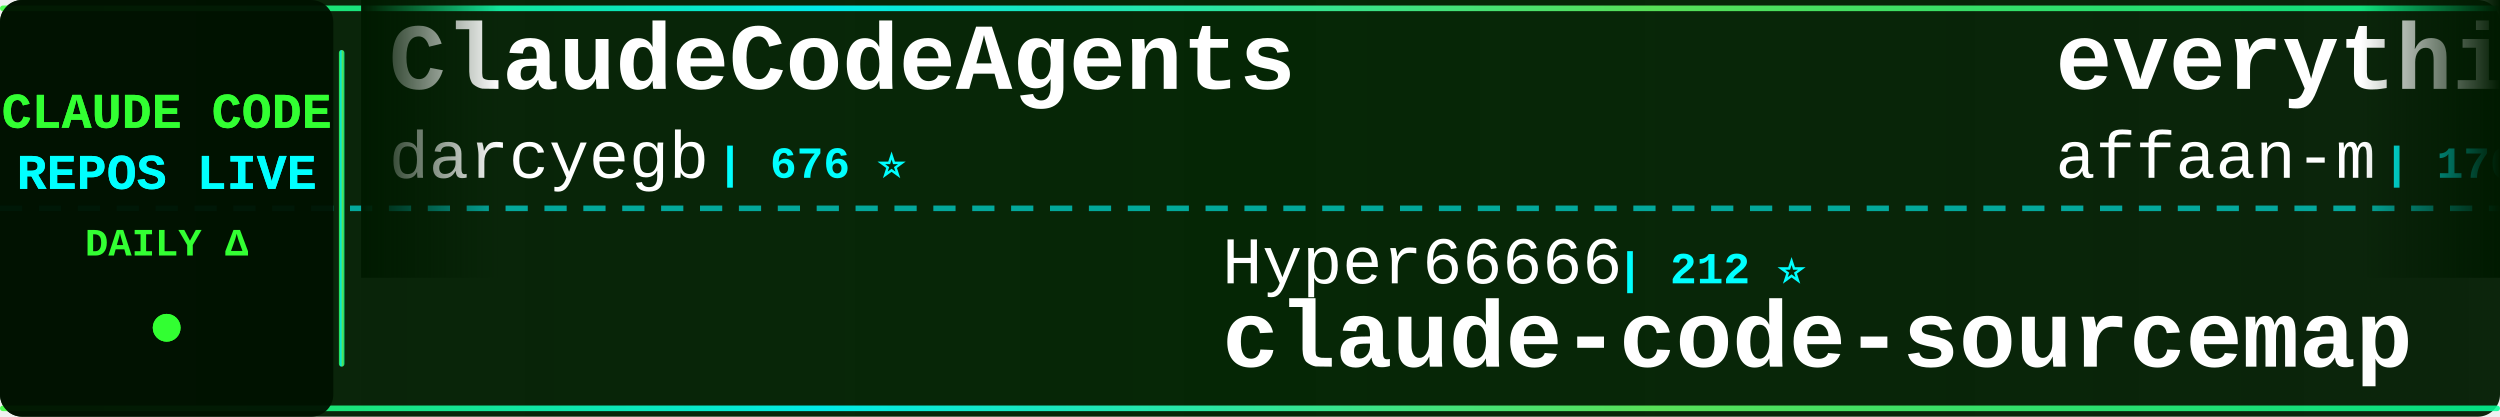
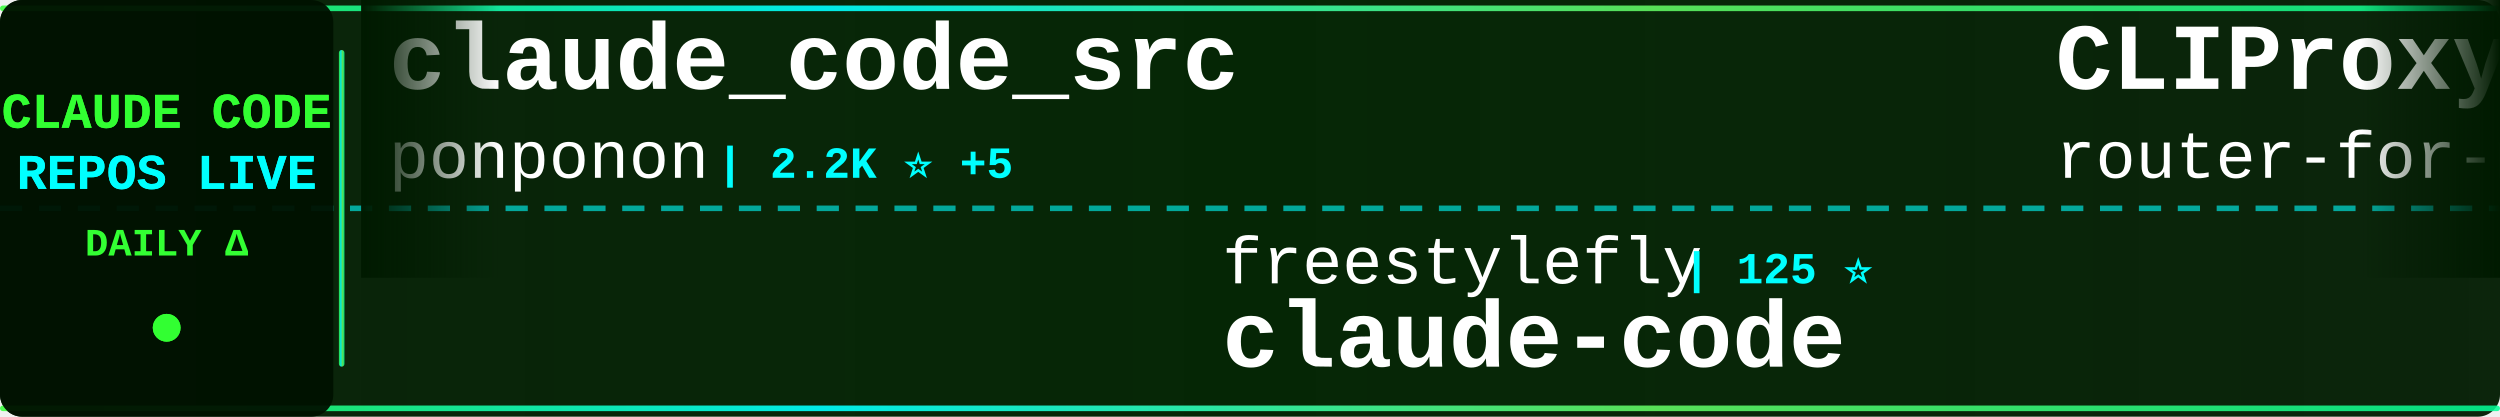
<svg xmlns="http://www.w3.org/2000/svg" width="900" height="150">
  <defs>
    <linearGradient id="tickerBg" x1="0%" y1="0%" x2="100%" y2="0%">
      <stop offset="0%" style="stop-color:#001a00;stop-opacity:0.95" />
      <stop offset="50%" style="stop-color:#002200;stop-opacity:0.98" />
      <stop offset="100%" style="stop-color:#001a00;stop-opacity:0.95" />
    </linearGradient>
    <linearGradient id="borderGrad" x1="0%" y1="0%" x2="100%" y2="0%">
      <stop offset="0%" style="stop-color:#33ff33;stop-opacity:0.85">
        <animate attributeName="stop-opacity" values="0.85;1;0.85" dur="2s" repeatCount="indefinite" />
      </stop>
      <stop offset="33%" style="stop-color:#00ffff;stop-opacity:0.9">
        <animate attributeName="stop-opacity" values="0.9;1;0.9" dur="2.2s" repeatCount="indefinite" />
      </stop>
      <stop offset="66%" style="stop-color:#66ff66;stop-opacity:0.85">
        <animate attributeName="stop-opacity" values="0.85;1;0.85" dur="1.8s" repeatCount="indefinite" />
      </stop>
      <stop offset="100%" style="stop-color:#00ff99;stop-opacity:0.85">
        <animate attributeName="stop-opacity" values="0.85;1;0.85" dur="2s" repeatCount="indefinite" />
      </stop>
    </linearGradient>
    <filter id="textGlow">
      <feGaussianBlur stdDeviation="0.1" result="coloredBlur" />
      <feMerge>
        <feMergeNode in="coloredBlur" />
        <feMergeNode in="SourceGraphic" />
      </feMerge>
    </filter>
    <filter id="metricGlow">
      <feGaussianBlur stdDeviation="0.2" result="coloredBlur" />
      <feMerge>
        <feMergeNode in="coloredBlur" />
        <feMergeNode in="SourceGraphic" />
      </feMerge>
    </filter>
    <linearGradient id="leftFade" x1="0%" y1="0%" x2="100%" y2="0%">
      <stop offset="0%" style="stop-color:#001a00;stop-opacity:1" />
      <stop offset="100%" style="stop-color:#001a00;stop-opacity:0" />
    </linearGradient>
    <linearGradient id="rightFade" x1="0%" y1="0%" x2="100%" y2="0%">
      <stop offset="0%" style="stop-color:#001a00;stop-opacity:0" />
      <stop offset="100%" style="stop-color:#001a00;stop-opacity:1" />
    </linearGradient>
  </defs>
  <rect width="900" height="150" fill="url(#tickerBg)" rx="8" />
  <rect x="0" y="2" width="900" height="2" fill="url(#borderGrad)" rx="1" />
  <rect x="0" y="146" width="900" height="2" fill="url(#borderGrad)" rx="1" />
  <line x1="0" y1="75" x2="900" y2="75" stroke="#00ffff" stroke-width="2" stroke-dasharray="8 6" opacity="0.6" />
  <rect x="0" y="0" width="120" height="150" fill="#001100" opacity="0.95" rx="8" />
  <text x="60" y="46" font-family="'Courier New', monospace" font-size="18" font-weight="bold" fill="#33ff33" text-anchor="middle" filter="url(#textGlow)">
    CLAUDE CODE
  </text>
  <text x="60" y="68" font-family="'Courier New', monospace" font-size="18" font-weight="bold" fill="#00ffff" text-anchor="middle" filter="url(#textGlow)">
    REPOS LIVE
  </text>
  <text x="60" y="92" font-family="'Courier New', monospace" font-size="14" font-weight="bold" fill="#33ff33" text-anchor="middle">
    DAILY Δ
  </text>
  <circle cx="60" cy="118" r="5" fill="#33ff33" filter="url(#metricGlow)">
    <animate attributeName="r" values="4;6;4" dur="1.5s" repeatCount="indefinite" />
    <animate attributeName="opacity" values="0.6;1;0.6" dur="1.5s" repeatCount="indefinite" />
  </circle>
  <rect x="122" y="18" width="2" height="114" fill="url(#borderGrad)" rx="1" />
  <clipPath id="tickerClip">
    <rect x="130" y="0" width="770" height="150" />
  </clipPath>
  <g clip-path="url(#tickerClip)">
    <g id="tickerItems">
      <animateTransform attributeName="transform" attributeType="XML" type="translate" from="0 0" to="-3000 0" dur="54s" repeatCount="indefinite" />
      <g transform="translate(0, 0)">
-         <text x="140" y="32" font-family="'Courier New', monospace" font-size="34" font-weight="bold" fill="#ffffff">ClaudeCodeAgents</text>
-         <text x="140" y="64" font-family="'Courier New', monospace" font-size="24" font-weight="normal" fill="#ffffff" opacity="1.0">darcyegb</text>
-         <text x="258" y="64" font-family="'Courier New', monospace" font-size="16" font-weight="bold" fill="#00ffff"> | 676 ⭐</text>
+         <text x="140" y="32" font-family="'Courier New', monospace" font-size="34" font-weight="bold" fill="#ffffff">claude_code_src</text>
+         <text x="140" y="64" font-family="'Courier New', monospace" font-size="24" font-weight="normal" fill="#ffffff" opacity="1.0">ponponon</text>
+         <text x="258" y="64" font-family="'Courier New', monospace" font-size="16" font-weight="bold" fill="#00ffff"> | 2.2K ⭐ +5</text>
      </g>
      <g transform="translate(300, 0)">
-         <text x="140" y="102" font-family="'Courier New', monospace" font-size="24" font-weight="normal" fill="#ffffff" opacity="1.0">Hyper66666</text>
-         <text x="282" y="102" font-family="'Courier New', monospace" font-size="16" font-weight="bold" fill="#00ffff"> | 212 ⭐</text>
-         <text x="140" y="132" font-family="'Courier New', monospace" font-size="34" font-weight="bold" fill="#ffffff">claude-code-sourcemap</text>
+         <text x="140" y="102" font-family="'Courier New', monospace" font-size="24" font-weight="normal" fill="#ffffff" opacity="1.0">freestylefly</text>
+         <text x="306" y="102" font-family="'Courier New', monospace" font-size="16" font-weight="bold" fill="#00ffff"> | 125 ⭐</text>
+         <text x="140" y="132" font-family="'Courier New', monospace" font-size="34" font-weight="bold" fill="#ffffff">claude-code</text>
      </g>
      <g transform="translate(600, 0)">
-         <text x="140" y="32" font-family="'Courier New', monospace" font-size="34" font-weight="bold" fill="#ffffff">everything-claude-code</text>
-         <text x="140" y="64" font-family="'Courier New', monospace" font-size="24" font-weight="normal" fill="#ffffff" opacity="1.0">affaan-m</text>
-         <text x="258" y="64" font-family="'Courier New', monospace" font-size="16" font-weight="bold" fill="#00ffff"> | 170.2K ⭐ +893</text>
+         <text x="140" y="32" font-family="'Courier New', monospace" font-size="34" font-weight="bold" fill="#ffffff">CLIProxyAPI</text>
+         <text x="140" y="64" font-family="'Courier New', monospace" font-size="24" font-weight="normal" fill="#ffffff" opacity="1.0">router-for-me</text>
+         <text x="318" y="64" font-family="'Courier New', monospace" font-size="16" font-weight="bold" fill="#00ffff"> | 29.9K ⭐ +319</text>
      </g>
      <g transform="translate(900, 0)">
-         <text x="140" y="102" font-family="'Courier New', monospace" font-size="24" font-weight="normal" fill="#ffffff" opacity="1.0">tanbiralam</text>
-         <text x="282" y="102" font-family="'Courier New', monospace" font-size="16" font-weight="bold" fill="#00ffff"> | 1.6K ⭐ +7</text>
+         <text x="140" y="102" font-family="'Courier New', monospace" font-size="24" font-weight="normal" fill="#ffffff" opacity="1.0">RichardAtCT</text>
+         <text x="294" y="102" font-family="'Courier New', monospace" font-size="16" font-weight="bold" fill="#00ffff"> | 2.5K ⭐ +6</text>
+         <text x="140" y="132" font-family="'Courier New', monospace" font-size="34" font-weight="bold" fill="#ffffff">claude-code-telegram</text>
+       </g>
+       <g transform="translate(1200, 0)">
+         <text x="140" y="32" font-family="'Courier New', monospace" font-size="34" font-weight="bold" fill="#ffffff">claude-code-templates</text>
+         <text x="140" y="64" font-family="'Courier New', monospace" font-size="24" font-weight="normal" fill="#ffffff" opacity="1.0">davila7</text>
+         <text x="246" y="64" font-family="'Courier New', monospace" font-size="16" font-weight="bold" fill="#00ffff"> | 26.4K ⭐ +129</text>
+       </g>
+       <g transform="translate(1500, 0)">
+         <text x="140" y="102" font-family="'Courier New', monospace" font-size="24" font-weight="normal" fill="#ffffff" opacity="1.0">anthropics</text>
+         <text x="282" y="102" font-family="'Courier New', monospace" font-size="16" font-weight="bold" fill="#00ffff"> | 803 ⭐ +1</text>
+         <text x="140" y="132" font-family="'Courier New', monospace" font-size="34" font-weight="bold" fill="#ffffff">claude-code-base-action</text>
+       </g>
+       <g transform="translate(1800, 0)">
+         <text x="140" y="32" font-family="'Courier New', monospace" font-size="34" font-weight="bold" fill="#ffffff">antigravity-awesome-skil...</text>
+         <text x="140" y="64" font-family="'Courier New', monospace" font-size="24" font-weight="normal" fill="#ffffff" opacity="1.0">sickn33</text>
+         <text x="246" y="64" font-family="'Courier New', monospace" font-size="16" font-weight="bold" fill="#00ffff"> | 35.8K ⭐ +160</text>
+       </g>
+       <g transform="translate(2100, 0)">
+         <text x="140" y="102" font-family="'Courier New', monospace" font-size="24" font-weight="normal" fill="#ffffff" opacity="1.0">Alishahryar1</text>
+         <text x="306" y="102" font-family="'Courier New', monospace" font-size="16" font-weight="bold" fill="#00ffff"> | 18.8K ⭐ +913</text>
+         <text x="140" y="132" font-family="'Courier New', monospace" font-size="34" font-weight="bold" fill="#ffffff">free-claude-code</text>
+       </g>
+       <g transform="translate(2400, 0)">
+         <text x="140" y="32" font-family="'Courier New', monospace" font-size="34" font-weight="bold" fill="#ffffff">claude-code-spec-workflo...</text>
+         <text x="140" y="64" font-family="'Courier New', monospace" font-size="24" font-weight="normal" fill="#ffffff" opacity="1.0">Pimzino</text>
+         <text x="246" y="64" font-family="'Courier New', monospace" font-size="16" font-weight="bold" fill="#00ffff"> | 3.7K ⭐ +3</text>
+       </g>
+       <g transform="translate(2700, 0)">
+         <text x="140" y="102" font-family="'Courier New', monospace" font-size="24" font-weight="normal" fill="#ffffff" opacity="1.0">carlvellotti</text>
+         <text x="306" y="102" font-family="'Courier New', monospace" font-size="16" font-weight="bold" fill="#00ffff"> | 1.9K ⭐ +3</text>
+         <text x="140" y="132" font-family="'Courier New', monospace" font-size="34" font-weight="bold" fill="#ffffff">claude-code-pm-course</text>
+       </g>
+       <g transform="translate(3000, 0)">
+         <text x="140" y="32" font-family="'Courier New', monospace" font-size="34" font-weight="bold" fill="#ffffff">claude_code_src</text>
+         <text x="140" y="64" font-family="'Courier New', monospace" font-size="24" font-weight="normal" fill="#ffffff" opacity="1.0">ponponon</text>
+         <text x="258" y="64" font-family="'Courier New', monospace" font-size="16" font-weight="bold" fill="#00ffff"> | 2.2K ⭐ +5</text>
+       </g>
+       <g transform="translate(3300, 0)">
+         <text x="140" y="102" font-family="'Courier New', monospace" font-size="24" font-weight="normal" fill="#ffffff" opacity="1.0">freestylefly</text>
+         <text x="306" y="102" font-family="'Courier New', monospace" font-size="16" font-weight="bold" fill="#00ffff"> | 125 ⭐</text>
        <text x="140" y="132" font-family="'Courier New', monospace" font-size="34" font-weight="bold" fill="#ffffff">claude-code</text>
      </g>
-       <g transform="translate(1200, 0)">
-         <text x="140" y="32" font-family="'Courier New', monospace" font-size="34" font-weight="bold" fill="#ffffff">how-claude-code-works</text>
-         <text x="140" y="64" font-family="'Courier New', monospace" font-size="24" font-weight="normal" fill="#ffffff" opacity="1.0">Windy3f3f3f3f</text>
-         <text x="318" y="64" font-family="'Courier New', monospace" font-size="16" font-weight="bold" fill="#00ffff"> | 2.1K ⭐ +15</text>
-       </g>
-       <g transform="translate(1500, 0)">
-         <text x="140" y="102" font-family="'Courier New', monospace" font-size="24" font-weight="normal" fill="#ffffff" opacity="1.0">chauncygu</text>
-         <text x="270" y="102" font-family="'Courier New', monospace" font-size="16" font-weight="bold" fill="#00ffff"> | 2.3K ⭐ +10</text>
-         <text x="140" y="132" font-family="'Courier New', monospace" font-size="34" font-weight="bold" fill="#ffffff">collection-claude-code-s...</text>
-       </g>
-       <g transform="translate(1800, 0)">
-         <text x="140" y="32" font-family="'Courier New', monospace" font-size="34" font-weight="bold" fill="#ffffff">Open-ClaudeCode</text>
-         <text x="140" y="64" font-family="'Courier New', monospace" font-size="24" font-weight="normal" fill="#ffffff" opacity="1.0">LING71671</text>
-         <text x="270" y="64" font-family="'Courier New', monospace" font-size="16" font-weight="bold" fill="#00ffff"> | 791 ⭐ +3</text>
-       </g>
-       <g transform="translate(2100, 0)">
-         <text x="140" y="102" font-family="'Courier New', monospace" font-size="24" font-weight="normal" fill="#ffffff" opacity="1.0">sickn33</text>
-         <text x="246" y="102" font-family="'Courier New', monospace" font-size="16" font-weight="bold" fill="#00ffff"> | 35.7K ⭐ +174</text>
-         <text x="140" y="132" font-family="'Courier New', monospace" font-size="34" font-weight="bold" fill="#ffffff">antigravity-awesome-skil...</text>
-       </g>
-       <g transform="translate(2400, 0)">
-         <text x="140" y="32" font-family="'Courier New', monospace" font-size="34" font-weight="bold" fill="#ffffff">claude-code-prompts</text>
-         <text x="140" y="64" font-family="'Courier New', monospace" font-size="24" font-weight="normal" fill="#ffffff" opacity="1.0">repowise-dev</text>
-         <text x="306" y="64" font-family="'Courier New', monospace" font-size="16" font-weight="bold" fill="#00ffff"> | 982 ⭐ +5</text>
-       </g>
-       <g transform="translate(2700, 0)">
-         <text x="140" y="102" font-family="'Courier New', monospace" font-size="24" font-weight="normal" fill="#ffffff" opacity="1.0">AprilNEA</text>
-         <text x="258" y="102" font-family="'Courier New', monospace" font-size="16" font-weight="bold" fill="#00ffff"> | 373 ⭐ +1</text>
-         <text x="140" y="132" font-family="'Courier New', monospace" font-size="34" font-weight="bold" fill="#ffffff">claude-code-source</text>
-       </g>
-       <g transform="translate(3000, 0)">
-         <text x="140" y="32" font-family="'Courier New', monospace" font-size="34" font-weight="bold" fill="#ffffff">ClaudeCodeAgents</text>
-         <text x="140" y="64" font-family="'Courier New', monospace" font-size="24" font-weight="normal" fill="#ffffff" opacity="1.0">darcyegb</text>
-         <text x="258" y="64" font-family="'Courier New', monospace" font-size="16" font-weight="bold" fill="#00ffff"> | 676 ⭐</text>
-       </g>
-       <g transform="translate(3300, 0)">
-         <text x="140" y="102" font-family="'Courier New', monospace" font-size="24" font-weight="normal" fill="#ffffff" opacity="1.0">Hyper66666</text>
-         <text x="282" y="102" font-family="'Courier New', monospace" font-size="16" font-weight="bold" fill="#00ffff"> | 212 ⭐</text>
-         <text x="140" y="132" font-family="'Courier New', monospace" font-size="34" font-weight="bold" fill="#ffffff">claude-code-sourcemap</text>
-       </g>
      <g transform="translate(3600, 0)">
-         <text x="140" y="32" font-family="'Courier New', monospace" font-size="34" font-weight="bold" fill="#ffffff">everything-claude-code</text>
-         <text x="140" y="64" font-family="'Courier New', monospace" font-size="24" font-weight="normal" fill="#ffffff" opacity="1.0">affaan-m</text>
-         <text x="258" y="64" font-family="'Courier New', monospace" font-size="16" font-weight="bold" fill="#00ffff"> | 170.2K ⭐ +893</text>
+         <text x="140" y="32" font-family="'Courier New', monospace" font-size="34" font-weight="bold" fill="#ffffff">CLIProxyAPI</text>
+         <text x="140" y="64" font-family="'Courier New', monospace" font-size="24" font-weight="normal" fill="#ffffff" opacity="1.0">router-for-me</text>
+         <text x="318" y="64" font-family="'Courier New', monospace" font-size="16" font-weight="bold" fill="#00ffff"> | 29.9K ⭐ +319</text>
      </g>
      <g transform="translate(3900, 0)">
-         <text x="140" y="102" font-family="'Courier New', monospace" font-size="24" font-weight="normal" fill="#ffffff" opacity="1.0">tanbiralam</text>
-         <text x="282" y="102" font-family="'Courier New', monospace" font-size="16" font-weight="bold" fill="#00ffff"> | 1.6K ⭐ +7</text>
-         <text x="140" y="132" font-family="'Courier New', monospace" font-size="34" font-weight="bold" fill="#ffffff">claude-code</text>
+         <text x="140" y="102" font-family="'Courier New', monospace" font-size="24" font-weight="normal" fill="#ffffff" opacity="1.0">RichardAtCT</text>
+         <text x="294" y="102" font-family="'Courier New', monospace" font-size="16" font-weight="bold" fill="#00ffff"> | 2.5K ⭐ +6</text>
+         <text x="140" y="132" font-family="'Courier New', monospace" font-size="34" font-weight="bold" fill="#ffffff">claude-code-telegram</text>
      </g>
    </g>
  </g>
  <rect x="130" y="0" width="50" height="100" fill="url(#leftFade)" />
  <rect x="850" y="0" width="50" height="100" fill="url(#rightFade)" />
</svg>
